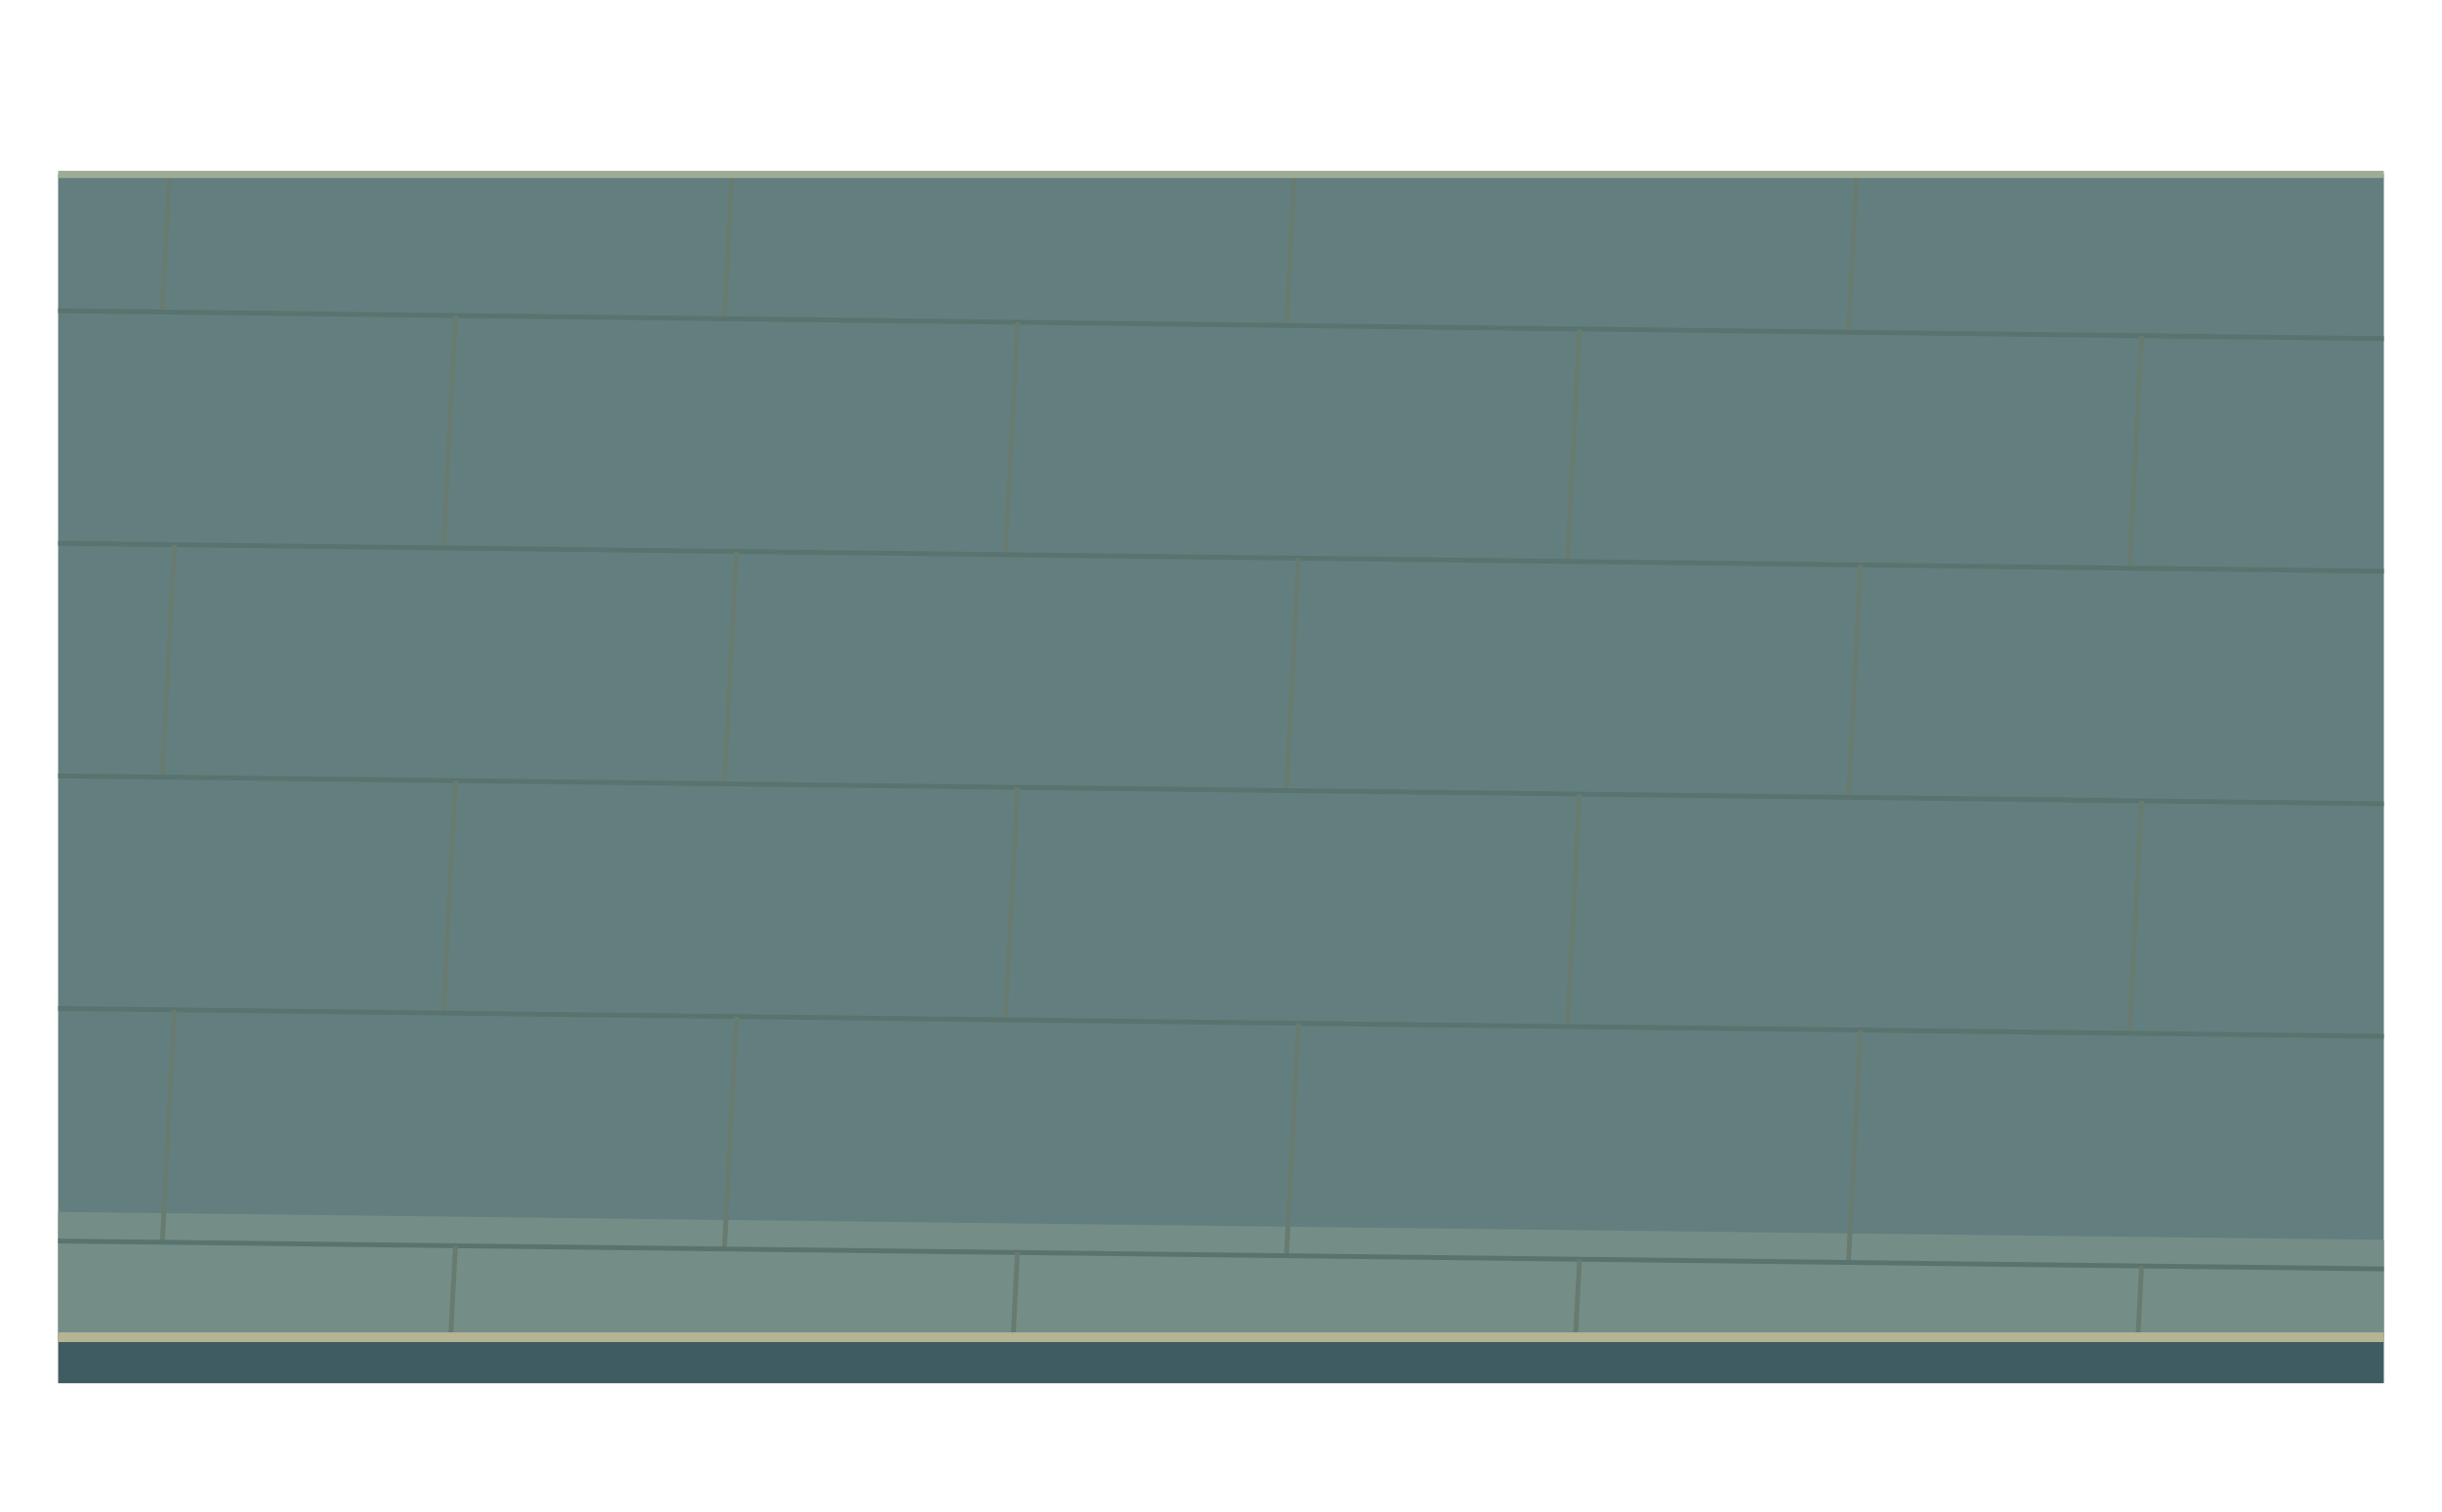
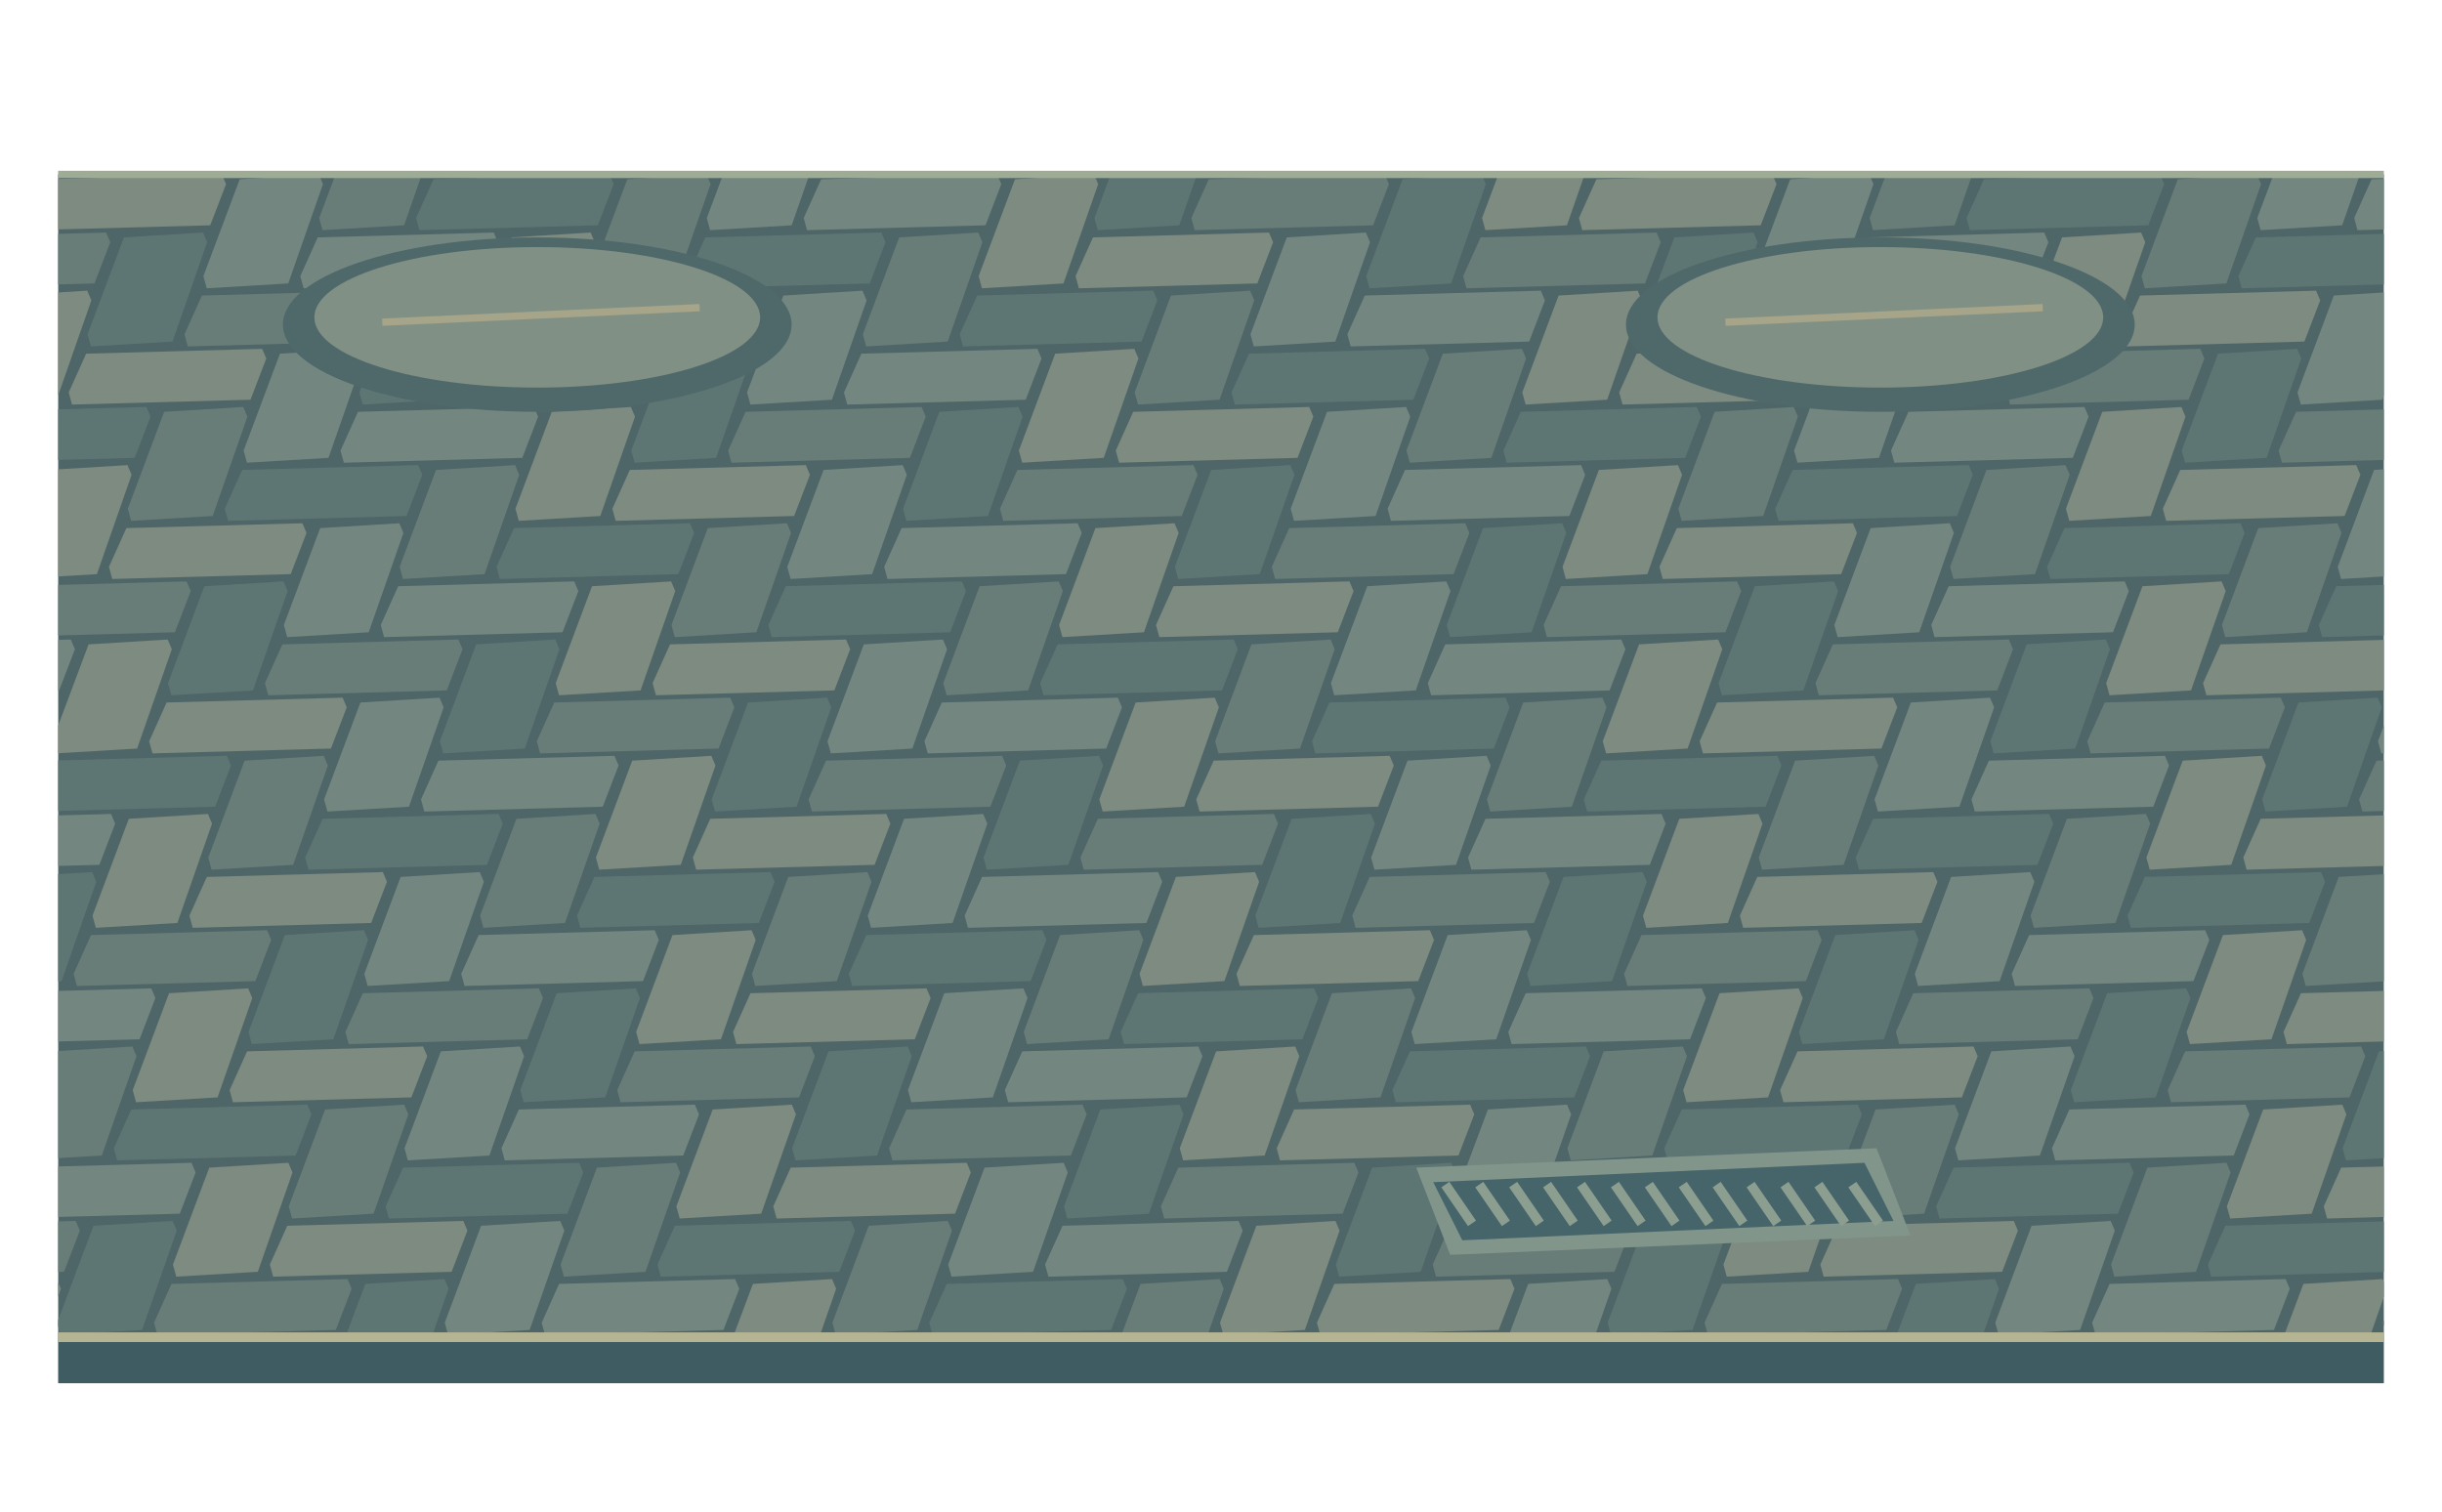
<svg xmlns="http://www.w3.org/2000/svg" width="1008" height="624" viewBox="0 0 1008 624">
  <defs>
    <clipPath id="floor">
      <path d="M24,72 L984,72 L984,552 L24,552 Z" />
    </clipPath>
  </defs>
  <g clip-path="url(#floor)">
-     <path d="M0 0H1008V624H0Z" fill="#637e7e" />
-     <polygon points="0,500 1008,512.096 1008,692.096 0,680" fill="#758d87" />
-     <polygon points="0,820 1008,832.096 1008,624 0,624" fill="#536f74" />
-     <polyline points="0,32 1008,44.096" fill="none" stroke="#59746e" stroke-width="2" />
-     <polyline points="72,32.864 67,128.804" fill="none" stroke="#677b70" stroke-width="2" />
-     <polyline points="304,35.648 299,131.588" fill="none" stroke="#677b70" stroke-width="2" />
-     <polyline points="536,38.432 531,134.372" fill="none" stroke="#677b70" stroke-width="2" />
-     <polyline points="768,41.216 763,137.156" fill="none" stroke="#677b70" stroke-width="2" />
-     <polyline points="1000,44 995,139.94" fill="none" stroke="#677b70" stroke-width="2" />
-     <polyline points="0,128 1008,140.096" fill="none" stroke="#59746e" stroke-width="2" />
-     <polyline points="188,130.256 183,226.196" fill="none" stroke="#677b70" stroke-width="2" />
-     <polyline points="420,133.04 415,228.98" fill="none" stroke="#677b70" stroke-width="2" />
-     <polyline points="652,135.824 647,231.764" fill="none" stroke="#677b70" stroke-width="2" />
-     <polyline points="884,138.608 879,234.548" fill="none" stroke="#677b70" stroke-width="2" />
-     <polyline points="0,224 1008,236.096" fill="none" stroke="#59746e" stroke-width="2" />
-     <polyline points="72,224.864 67,320.804" fill="none" stroke="#677b70" stroke-width="2" />
-     <polyline points="304,227.648 299,323.588" fill="none" stroke="#677b70" stroke-width="2" />
-     <polyline points="536,230.432 531,326.372" fill="none" stroke="#677b70" stroke-width="2" />
-     <polyline points="768,233.216 763,329.156" fill="none" stroke="#677b70" stroke-width="2" />
-     <polyline points="1000,236 995,331.94" fill="none" stroke="#677b70" stroke-width="2" />
-     <polyline points="0,320 1008,332.096" fill="none" stroke="#59746e" stroke-width="2" />
-     <polyline points="188,322.256 183,418.196" fill="none" stroke="#677b70" stroke-width="2" />
-     <polyline points="420,325.04 415,420.98" fill="none" stroke="#677b70" stroke-width="2" />
-     <polyline points="652,327.824 647,423.764" fill="none" stroke="#677b70" stroke-width="2" />
-     <polyline points="884,330.608 879,426.548" fill="none" stroke="#677b70" stroke-width="2" />
-     <polyline points="0,416 1008,428.096" fill="none" stroke="#59746e" stroke-width="2" />
-     <polyline points="72,416.864 67,512.804" fill="none" stroke="#677b70" stroke-width="2" />
-     <polyline points="304,419.648 299,515.588" fill="none" stroke="#677b70" stroke-width="2" />
-     <polyline points="536,422.432 531,518.372" fill="none" stroke="#677b70" stroke-width="2" />
-     <polyline points="768,425.216 763,521.156" fill="none" stroke="#677b70" stroke-width="2" />
-     <polyline points="1000,428 995,523.94" fill="none" stroke="#677b70" stroke-width="2" />
-     <polyline points="0,512 1008,524.096" fill="none" stroke="#59746e" stroke-width="2" />
-     <polyline points="188,514.256 183,610.196" fill="none" stroke="#677b70" stroke-width="2" />
-     <polyline points="420,517.04 415,612.98" fill="none" stroke="#677b70" stroke-width="2" />
-     <polyline points="652,519.824 647,615.764" fill="none" stroke="#677b70" stroke-width="2" />
-     <polyline points="884,522.608 879,618.548" fill="none" stroke="#677b70" stroke-width="2" />
-     <polyline points="0,608 1008,620.096" fill="none" stroke="#59746e" stroke-width="2" />
-     <polyline points="72,608.864 67,704.804" fill="none" stroke="#677b70" stroke-width="2" />
-     <polyline points="304,611.648 299,707.588" fill="none" stroke="#677b70" stroke-width="2" />
-     <polyline points="536,614.432 531,710.372" fill="none" stroke="#677b70" stroke-width="2" />
-     <polyline points="768,617.216 763,713.156" fill="none" stroke="#677b70" stroke-width="2" />
-     <polyline points="1000,620 995,715.94" fill="none" stroke="#677b70" stroke-width="2" />
+     <path d="M0 0h1008v624h-1008Z" fill="#4f6668" />
+     <g transform="skewX(-18)">
+       <polygon points="-117,74 -45,72 -42,76 -43,93 -116,95 -119,90" fill="#687d78" />
+       <polygon points="-77,98 -45,96 -42,100 -43,141 -76,143 -79,138" fill="#738780" />
+       <polygon points="-77,50 -5,48 -2,52 -3,69 -76,71 -79,66" fill="#738780" />
+       <polygon points="-37,74 -5,72 -2,76 -3,117 -36,119 -39,114" fill="#5d7674" />
+       <polygon points="-37,26 35,24 38,28 37,45 -36,47 -39,42" fill="#5d7674" />
+       <polygon points="3,50 35,48 38,52 37,93 4,95 1,90" fill="#7e8b80" />
+       <polygon points="3,2 75,0 78,4 77,21 4,23 1,18" fill="#7e8b80" />
+       <polygon points="43,26 75,24 78,28 77,69 44,71 41,66" fill="#687d78" />
+       <polygon points="-117,170 -45,168 -42,172 -43,189 -116,191 -119,186" fill="#7e8b80" />
+       <polygon points="-77,194 -45,192 -42,196 -43,237 -76,239 -79,234" fill="#5d7674" />
+       <polygon points="-77,146 -5,144 -2,148 -3,165 -76,167 -79,162" fill="#5d7674" />
+       <polygon points="-37,170 -5,168 -2,172 -3,213 -36,215 -39,210" fill="#738780" />
+       <polygon points="-37,122 35,120 38,124 37,141 -36,143 -39,138" fill="#738780" />
+       <polygon points="3,146 35,144 38,148 37,189 4,191 1,186" fill="#687d78" />
+       <polygon points="3,98 75,96 78,100 77,117 4,119 1,114" fill="#687d78" />
+       <polygon points="43,122 75,120 78,124 77,165 44,167 41,162" fill="#7e8b80" />
+       <polygon points="43,74 115,72 118,76 117,93 44,95 41,90" fill="#7e8b80" />
+       <polygon points="83,98 115,96 118,100 117,141 84,143 81,138" fill="#5d7674" />
+       <polygon points="83,50 155,48 158,52 157,69 84,71 81,66" fill="#5d7674" />
+       <polygon points="123,74 155,72 158,76 157,117 124,119 121,114" fill="#738780" />
+       <polygon points="123,26 195,24 198,28 197,45 124,47 121,42" fill="#738780" />
+       <polygon points="163,50 195,48 198,52 197,93 164,95 161,90" fill="#687d78" />
+       <polygon points="163,2 235,0 238,4 237,21 164,23 161,18" fill="#687d78" />
+       <polygon points="203,26 235,24 238,28 237,69 204,71 201,66" fill="#7e8b80" />
+       <polygon points="-117,266 -45,264 -42,268 -43,285 -116,287 -119,282" fill="#5d7674" />
+       <polygon points="-77,290 -45,288 -42,292 -43,333 -76,335 -79,330" fill="#7e8b80" />
+       <polygon points="-77,242 -5,240 -2,244 -3,261 -76,263 -79,258" fill="#7e8b80" />
+       <polygon points="-37,266 -5,264 -2,268 -3,309 -36,311 -39,306" fill="#687d78" />
+       <polygon points="-37,218 35,216 38,220 37,237 -36,239 -39,234" fill="#687d78" />
+       <polygon points="3,242 35,240 38,244 37,285 4,287 1,282" fill="#738780" />
+       <polygon points="3,194 75,192 78,196 77,213 4,215 1,210" fill="#738780" />
+       <polygon points="43,218 75,216 78,220 77,261 44,263 41,258" fill="#5d7674" />
+       <polygon points="43,170 115,168 118,172 117,189 44,191 41,186" fill="#5d7674" />
+       <polygon points="83,194 115,192 118,196 117,237 84,239 81,234" fill="#7e8b80" />
+       <polygon points="83,146 155,144 158,148 157,165 84,167 81,162" fill="#7e8b80" />
+       <polygon points="123,170 155,168 158,172 157,213 124,215 121,210" fill="#687d78" />
+       <polygon points="123,122 195,120 198,124 197,141 124,143 121,138" fill="#687d78" />
+       <polygon points="163,146 195,144 198,148 197,189 164,191 161,186" fill="#738780" />
+       <polygon points="163,98 235,96 238,100 237,117 164,119 161,114" fill="#738780" />
+       <polygon points="203,122 235,120 238,124 237,165 204,167 201,162" fill="#5d7674" />
+       <polygon points="203,74 275,72 278,76 277,93 204,95 201,90" fill="#5d7674" />
+       <polygon points="243,98 275,96 278,100 277,141 244,143 241,138" fill="#7e8b80" />
+       <polygon points="243,50 315,48 318,52 317,69 244,71 241,66" fill="#7e8b80" />
+       <polygon points="283,74 315,72 318,76 317,117 284,119 281,114" fill="#687d78" />
+       <polygon points="283,26 355,24 358,28 357,45 284,47 281,42" fill="#687d78" />
+       <polygon points="323,50 355,48 358,52 357,93 324,95 321,90" fill="#738780" />
+       <polygon points="323,2 395,0 398,4 397,21 324,23 321,18" fill="#738780" />
+       <polygon points="363,26 395,24 398,28 397,69 364,71 361,66" fill="#5d7674" />
+       <polygon points="-117,362 -45,360 -42,364 -43,381 -116,383 -119,378" fill="#738780" />
+       <polygon points="-77,386 -45,384 -42,388 -43,429 -76,431 -79,426" fill="#687d78" />
+       <polygon points="-77,338 -5,336 -2,340 -3,357 -76,359 -79,354" fill="#687d78" />
+       <polygon points="-37,362 -5,360 -2,364 -3,405 -36,407 -39,402" fill="#7e8b80" />
+       <polygon points="-37,314 35,312 38,316 37,333 -36,335 -39,330" fill="#7e8b80" />
+       <polygon points="3,338 35,336 38,340 37,381 4,383 1,378" fill="#5d7674" />
+       <polygon points="3,290 75,288 78,292 77,309 4,311 1,306" fill="#5d7674" />
+       <polygon points="43,314 75,312 78,316 77,357 44,359 41,354" fill="#738780" />
+       <polygon points="43,266 115,264 118,268 117,285 44,287 41,282" fill="#738780" />
+       <polygon points="83,290 115,288 118,292 117,333 84,335 81,330" fill="#687d78" />
+       <polygon points="83,242 155,240 158,244 157,261 84,263 81,258" fill="#687d78" />
+       <polygon points="123,266 155,264 158,268 157,309 124,311 121,306" fill="#7e8b80" />
+       <polygon points="123,218 195,216 198,220 197,237 124,239 121,234" fill="#7e8b80" />
+       <polygon points="163,242 195,240 198,244 197,285 164,287 161,282" fill="#5d7674" />
+       <polygon points="163,194 235,192 238,196 237,213 164,215 161,210" fill="#5d7674" />
+       <polygon points="203,218 235,216 238,220 237,261 204,263 201,258" fill="#738780" />
+       <polygon points="203,170 275,168 278,172 277,189 204,191 201,186" fill="#738780" />
+       <polygon points="243,194 275,192 278,196 277,237 244,239 241,234" fill="#687d78" />
+       <polygon points="243,146 315,144 318,148 317,165 244,167 241,162" fill="#687d78" />
+       <polygon points="283,170 315,168 318,172 317,213 284,215 281,210" fill="#7e8b80" />
+       <polygon points="283,122 355,120 358,124 357,141 284,143 281,138" fill="#7e8b80" />
+       <polygon points="323,146 355,144 358,148 357,189 324,191 321,186" fill="#5d7674" />
+       <polygon points="323,98 395,96 398,100 397,117 324,119 321,114" fill="#5d7674" />
+       <polygon points="363,122 395,120 398,124 397,165 364,167 361,162" fill="#738780" />
+       <polygon points="363,74 435,72 438,76 437,93 364,95 361,90" fill="#738780" />
+       <polygon points="403,98 435,96 438,100 437,141 404,143 401,138" fill="#687d78" />
+       <polygon points="403,50 475,48 478,52 477,69 404,71 401,66" fill="#687d78" />
+       <polygon points="443,74 475,72 478,76 477,117 444,119 441,114" fill="#7e8b80" />
+       <polygon points="443,26 515,24 518,28 517,45 444,47 441,42" fill="#7e8b80" />
+       <polygon points="483,50 515,48 518,52 517,93 484,95 481,90" fill="#5d7674" />
+       <polygon points="483,2 555,0 558,4 557,21 484,23 481,18" fill="#5d7674" />
+       <polygon points="523,26 555,24 558,28 557,69 524,71 521,66" fill="#738780" />
+       <polygon points="-117,458 -45,456 -42,460 -43,477 -116,479 -119,474" fill="#687d78" />
+       <polygon points="-77,482 -45,480 -42,484 -43,525 -76,527 -79,522" fill="#738780" />
+       <polygon points="-77,434 -5,432 -2,436 -3,453 -76,455 -79,450" fill="#738780" />
+       <polygon points="-37,458 -5,456 -2,460 -3,501 -36,503 -39,498" fill="#5d7674" />
+       <polygon points="-37,410 35,408 38,412 37,429 -36,431 -39,426" fill="#5d7674" />
+       <polygon points="3,434 35,432 38,436 37,477 4,479 1,474" fill="#7e8b80" />
+       <polygon points="3,386 75,384 78,388 77,405 4,407 1,402" fill="#7e8b80" />
+       <polygon points="43,410 75,408 78,412 77,453 44,455 41,450" fill="#687d78" />
+       <polygon points="43,362 115,360 118,364 117,381 44,383 41,378" fill="#687d78" />
+       <polygon points="83,386 115,384 118,388 117,429 84,431 81,426" fill="#738780" />
+       <polygon points="83,338 155,336 158,340 157,357 84,359 81,354" fill="#738780" />
+       <polygon points="123,362 155,360 158,364 157,405 124,407 121,402" fill="#5d7674" />
+       <polygon points="123,314 195,312 198,316 197,333 124,335 121,330" fill="#5d7674" />
+       <polygon points="163,338 195,336 198,340 197,381 164,383 161,378" fill="#7e8b80" />
+       <polygon points="163,290 235,288 238,292 237,309 164,311 161,306" fill="#7e8b80" />
+       <polygon points="203,314 235,312 238,316 237,357 204,359 201,354" fill="#687d78" />
+       <polygon points="203,266 275,264 278,268 277,285 204,287 201,282" fill="#687d78" />
+       <polygon points="243,290 275,288 278,292 277,333 244,335 241,330" fill="#738780" />
+       <polygon points="243,242 315,240 318,244 317,261 244,263 241,258" fill="#738780" />
+       <polygon points="283,266 315,264 318,268 317,309 284,311 281,306" fill="#5d7674" />
+       <polygon points="283,218 355,216 358,220 357,237 284,239 281,234" fill="#5d7674" />
+       <polygon points="323,242 355,240 358,244 357,285 324,287 321,282" fill="#7e8b80" />
+       <polygon points="323,194 395,192 398,196 397,213 324,215 321,210" fill="#7e8b80" />
+       <polygon points="363,218 395,216 398,220 397,261 364,263 361,258" fill="#687d78" />
+       <polygon points="363,170 435,168 438,172 437,189 364,191 361,186" fill="#687d78" />
+       <polygon points="403,194 435,192 438,196 437,237 404,239 401,234" fill="#738780" />
+       <polygon points="403,146 475,144 478,148 477,165 404,167 401,162" fill="#738780" />
+       <polygon points="443,170 475,168 478,172 477,213 444,215 441,210" fill="#5d7674" />
+       <polygon points="443,122 515,120 518,124 517,141 444,143 441,138" fill="#5d7674" />
+       <polygon points="483,146 515,144 518,148 517,189 484,191 481,186" fill="#7e8b80" />
+       <polygon points="483,98 555,96 558,100 557,117 484,119 481,114" fill="#7e8b80" />
+       <polygon points="523,122 555,120 558,124 557,165 524,167 521,162" fill="#687d78" />
+       <polygon points="523,74 595,72 598,76 597,93 524,95 521,90" fill="#687d78" />
+       <polygon points="563,98 595,96 598,100 597,141 564,143 561,138" fill="#738780" />
+       <polygon points="563,50 635,48 638,52 637,69 564,71 561,66" fill="#738780" />
+       <polygon points="603,74 635,72 638,76 637,117 604,119 601,114" fill="#5d7674" />
+       <polygon points="603,26 675,24 678,28 677,45 604,47 601,42" fill="#5d7674" />
+       <polygon points="643,50 675,48 678,52 677,93 644,95 641,90" fill="#7e8b80" />
+       <polygon points="643,2 715,0 718,4 717,21 644,23 641,18" fill="#7e8b80" />
+       <polygon points="683,26 715,24 718,28 717,69 684,71 681,66" fill="#687d78" />
+       <polygon points="-117,554 -45,552 -42,556 -43,573 -116,575 -119,570" fill="#7e8b80" />
+       <polygon points="-77,578 -45,576 -42,580 -43,621 -76,623 -79,618" fill="#5d7674" />
+       <polygon points="-77,530 -5,528 -2,532 -3,549 -76,551 -79,546" fill="#5d7674" />
+       <polygon points="-37,554 -5,552 -2,556 -3,597 -36,599 -39,594" fill="#738780" />
+       <polygon points="-37,506 35,504 38,508 37,525 -36,527 -39,522" fill="#738780" />
+       <polygon points="3,530 35,528 38,532 37,573 4,575 1,570" fill="#687d78" />
+       <polygon points="3,482 75,480 78,484 77,501 4,503 1,498" fill="#687d78" />
+       <polygon points="43,506 75,504 78,508 77,549 44,551 41,546" fill="#7e8b80" />
+       <polygon points="43,458 115,456 118,460 117,477 44,479 41,474" fill="#7e8b80" />
+       <polygon points="83,482 115,480 118,484 117,525 84,527 81,522" fill="#5d7674" />
+       <polygon points="83,434 155,432 158,436 157,453 84,455 81,450" fill="#5d7674" />
+       <polygon points="123,458 155,456 158,460 157,501 124,503 121,498" fill="#738780" />
+       <polygon points="123,410 195,408 198,412 197,429 124,431 121,426" fill="#738780" />
+       <polygon points="163,434 195,432 198,436 197,477 164,479 161,474" fill="#687d78" />
+       <polygon points="163,386 235,384 238,388 237,405 164,407 161,402" fill="#687d78" />
+       <polygon points="203,410 235,408 238,412 237,453 204,455 201,450" fill="#7e8b80" />
+       <polygon points="203,362 275,360 278,364 277,381 204,383 201,378" fill="#7e8b80" />
+       <polygon points="243,386 275,384 278,388 277,429 244,431 241,426" fill="#5d7674" />
+       <polygon points="243,338 315,336 318,340 317,357 244,359 241,354" fill="#5d7674" />
+       <polygon points="283,362 315,360 318,364 317,405 284,407 281,402" fill="#738780" />
+       <polygon points="283,314 355,312 358,316 357,333 284,335 281,330" fill="#738780" />
+       <polygon points="323,338 355,336 358,340 357,381 324,383 321,378" fill="#687d78" />
+       <polygon points="323,290 395,288 398,292 397,309 324,311 321,306" fill="#687d78" />
+       <polygon points="363,314 395,312 398,316 397,357 364,359 361,354" fill="#7e8b80" />
+       <polygon points="363,266 435,264 438,268 437,285 364,287 361,282" fill="#7e8b80" />
+       <polygon points="403,290 435,288 438,292 437,333 404,335 401,330" fill="#5d7674" />
+       <polygon points="403,242 475,240 478,244 477,261 404,263 401,258" fill="#5d7674" />
+       <polygon points="443,266 475,264 478,268 477,309 444,311 441,306" fill="#738780" />
+       <polygon points="443,218 515,216 518,220 517,237 444,239 441,234" fill="#738780" />
+       <polygon points="483,242 515,240 518,244 517,285 484,287 481,282" fill="#687d78" />
+       <polygon points="483,194 555,192 558,196 557,213 484,215 481,210" fill="#687d78" />
+       <polygon points="523,218 555,216 558,220 557,261 524,263 521,258" fill="#7e8b80" />
+       <polygon points="523,170 595,168 598,172 597,189 524,191 521,186" fill="#7e8b80" />
+       <polygon points="563,194 595,192 598,196 597,237 564,239 561,234" fill="#5d7674" />
+       <polygon points="563,146 635,144 638,148 637,165 564,167 561,162" fill="#5d7674" />
+       <polygon points="603,170 635,168 638,172 637,213 604,215 601,210" fill="#738780" />
+       <polygon points="603,122 675,120 678,124 677,141 604,143 601,138" fill="#738780" />
+       <polygon points="643,146 675,144 678,148 677,189 644,191 641,186" fill="#687d78" />
+       <polygon points="643,98 715,96 718,100 717,117 644,119 641,114" fill="#687d78" />
+       <polygon points="683,122 715,120 718,124 717,165 684,167 681,162" fill="#7e8b80" />
+       <polygon points="683,74 755,72 758,76 757,93 684,95 681,90" fill="#7e8b80" />
+       <polygon points="723,98 755,96 758,100 757,141 724,143 721,138" fill="#5d7674" />
+       <polygon points="723,50 795,48 798,52 797,69 724,71 721,66" fill="#5d7674" />
+       <polygon points="763,74 795,72 798,76 797,117 764,119 761,114" fill="#738780" />
+       <polygon points="763,26 835,24 838,28 837,45 764,47 761,42" fill="#738780" />
+       <polygon points="803,50 835,48 838,52 837,93 804,95 801,90" fill="#687d78" />
+       <polygon points="803,2 875,0 878,4 877,21 804,23 801,18" fill="#687d78" />
+       <polygon points="843,26 875,24 878,28 877,69 844,71 841,66" fill="#7e8b80" />
+       <polygon points="3,578 75,576 78,580 77,597 4,599 1,594" fill="#738780" />
+       <polygon points="43,602 75,600 78,604 77,645 44,647 41,642" fill="#5d7674" />
+       <polygon points="43,554 115,552 118,556 117,573 44,575 41,570" fill="#5d7674" />
+       <polygon points="83,578 115,576 118,580 117,621 84,623 81,618" fill="#7e8b80" />
+       <polygon points="83,530 155,528 158,532 157,549 84,551 81,546" fill="#7e8b80" />
+       <polygon points="123,554 155,552 158,556 157,597 124,599 121,594" fill="#687d78" />
+       <polygon points="123,506 195,504 198,508 197,525 124,527 121,522" fill="#687d78" />
+       <polygon points="163,530 195,528 198,532 197,573 164,575 161,570" fill="#738780" />
+       <polygon points="163,482 235,480 238,484 237,501 164,503 161,498" fill="#738780" />
+       <polygon points="203,506 235,504 238,508 237,549 204,551 201,546" fill="#5d7674" />
+       <polygon points="203,458 275,456 278,460 277,477 204,479 201,474" fill="#5d7674" />
+       <polygon points="243,482 275,480 278,484 277,525 244,527 241,522" fill="#7e8b80" />
+       <polygon points="243,434 315,432 318,436 317,453 244,455 241,450" fill="#7e8b80" />
+       <polygon points="283,458 315,456 318,460 317,501 284,503 281,498" fill="#687d78" />
+       <polygon points="283,410 355,408 358,412 357,429 284,431 281,426" fill="#687d78" />
+       <polygon points="323,434 355,432 358,436 357,477 324,479 321,474" fill="#738780" />
+       <polygon points="323,386 395,384 398,388 397,405 324,407 321,402" fill="#738780" />
+       <polygon points="363,410 395,408 398,412 397,453 364,455 361,450" fill="#5d7674" />
+       <polygon points="363,362 435,360 438,364 437,381 364,383 361,378" fill="#5d7674" />
+       <polygon points="403,386 435,384 438,388 437,429 404,431 401,426" fill="#7e8b80" />
+       <polygon points="403,338 475,336 478,340 477,357 404,359 401,354" fill="#7e8b80" />
+       <polygon points="443,362 475,360 478,364 477,405 444,407 441,402" fill="#687d78" />
+       <polygon points="443,314 515,312 518,316 517,333 444,335 441,330" fill="#687d78" />
+       <polygon points="483,338 515,336 518,340 517,381 484,383 481,378" fill="#738780" />
+       <polygon points="483,290 555,288 558,292 557,309 484,311 481,306" fill="#738780" />
+       <polygon points="523,314 555,312 558,316 557,357 524,359 521,354" fill="#5d7674" />
+       <polygon points="523,266 595,264 598,268 597,285 524,287 521,282" fill="#5d7674" />
+       <polygon points="563,290 595,288 598,292 597,333 564,335 561,330" fill="#7e8b80" />
+       <polygon points="563,242 635,240 638,244 637,261 564,263 561,258" fill="#7e8b80" />
+       <polygon points="603,266 635,264 638,268 637,309 604,311 601,306" fill="#687d78" />
+       <polygon points="603,218 675,216 678,220 677,237 604,239 601,234" fill="#687d78" />
+       <polygon points="643,242 675,240 678,244 677,285 644,287 641,282" fill="#738780" />
+       <polygon points="643,194 715,192 718,196 717,213 644,215 641,210" fill="#738780" />
+       <polygon points="683,218 715,216 718,220 717,261 684,263 681,258" fill="#5d7674" />
+       <polygon points="683,170 755,168 758,172 757,189 684,191 681,186" fill="#5d7674" />
+       <polygon points="723,194 755,192 758,196 757,237 724,239 721,234" fill="#7e8b80" />
+       <polygon points="723,146 795,144 798,148 797,165 724,167 721,162" fill="#7e8b80" />
+       <polygon points="763,170 795,168 798,172 797,213 764,215 761,210" fill="#687d78" />
+       <polygon points="763,122 835,120 838,124 837,141 764,143 761,138" fill="#687d78" />
+       <polygon points="803,146 835,144 838,148 837,189 804,191 801,186" fill="#738780" />
+       <polygon points="803,98 875,96 878,100 877,117 804,119 801,114" fill="#738780" />
+       <polygon points="843,122 875,120 878,124 877,165 844,167 841,162" fill="#5d7674" />
+       <polygon points="843,74 915,72 918,76 917,93 844,95 841,90" fill="#5d7674" />
+       <polygon points="883,98 915,96 918,100 917,141 884,143 881,138" fill="#7e8b80" />
+       <polygon points="883,50 955,48 958,52 957,69 884,71 881,66" fill="#7e8b80" />
+       <polygon points="923,74 955,72 958,76 957,117 924,119 921,114" fill="#687d78" />
+       <polygon points="923,26 995,24 998,28 997,45 924,47 921,42" fill="#687d78" />
+       <polygon points="963,50 995,48 998,52 997,93 964,95 961,90" fill="#738780" />
+       <polygon points="963,2 1035,0 1038,4 1037,21 964,23 961,18" fill="#738780" />
+       <polygon points="1003,26 1035,24 1038,28 1037,69 1004,71 1001,66" fill="#5d7674" />
+       <polygon points="163,578 235,576 238,580 237,597 164,599 161,594" fill="#5d7674" />
+       <polygon points="203,602 235,600 238,604 237,645 204,647 201,642" fill="#738780" />
+       <polygon points="203,554 275,552 278,556 277,573 204,575 201,570" fill="#738780" />
+       <polygon points="243,578 275,576 278,580 277,621 244,623 241,618" fill="#687d78" />
+       <polygon points="243,530 315,528 318,532 317,549 244,551 241,546" fill="#687d78" />
+       <polygon points="283,554 315,552 318,556 317,597 284,599 281,594" fill="#7e8b80" />
+       <polygon points="283,506 355,504 358,508 357,525 284,527 281,522" fill="#7e8b80" />
+       <polygon points="323,530 355,528 358,532 357,573 324,575 321,570" fill="#5d7674" />
+       <polygon points="323,482 395,480 398,484 397,501 324,503 321,498" fill="#5d7674" />
+       <polygon points="363,506 395,504 398,508 397,549 364,551 361,546" fill="#738780" />
+       <polygon points="363,458 435,456 438,460 437,477 364,479 361,474" fill="#738780" />
+       <polygon points="403,482 435,480 438,484 437,525 404,527 401,522" fill="#687d78" />
+       <polygon points="403,434 475,432 478,436 477,453 404,455 401,450" fill="#687d78" />
+       <polygon points="443,458 475,456 478,460 477,501 444,503 441,498" fill="#7e8b80" />
+       <polygon points="443,410 515,408 518,412 517,429 444,431 441,426" fill="#7e8b80" />
+       <polygon points="483,434 515,432 518,436 517,477 484,479 481,474" fill="#5d7674" />
+       <polygon points="483,386 555,384 558,388 557,405 484,407 481,402" fill="#5d7674" />
+       <polygon points="523,410 555,408 558,412 557,453 524,455 521,450" fill="#738780" />
+       <polygon points="523,362 595,360 598,364 597,381 524,383 521,378" fill="#738780" />
+       <polygon points="563,386 595,384 598,388 597,429 564,431 561,426" fill="#687d78" />
+       <polygon points="563,338 635,336 638,340 637,357 564,359 561,354" fill="#687d78" />
+       <polygon points="603,362 635,360 638,364 637,405 604,407 601,402" fill="#7e8b80" />
+       <polygon points="603,314 675,312 678,316 677,333 604,335 601,330" fill="#7e8b80" />
+       <polygon points="643,338 675,336 678,340 677,381 644,383 641,378" fill="#5d7674" />
+       <polygon points="643,290 715,288 718,292 717,309 644,311 641,306" fill="#5d7674" />
+       <polygon points="683,314 715,312 718,316 717,357 684,359 681,354" fill="#738780" />
+       <polygon points="683,266 755,264 758,268 757,285 684,287 681,282" fill="#738780" />
+       <polygon points="723,290 755,288 758,292 757,333 724,335 721,330" fill="#687d78" />
+       <polygon points="723,242 795,240 798,244 797,261 724,263 721,258" fill="#687d78" />
+       <polygon points="763,266 795,264 798,268 797,309 764,311 761,306" fill="#7e8b80" />
+       <polygon points="763,218 835,216 838,220 837,237 764,239 761,234" fill="#7e8b80" />
+       <polygon points="803,242 835,240 838,244 837,285 804,287 801,282" fill="#5d7674" />
+       <polygon points="803,194 875,192 878,196 877,213 804,215 801,210" fill="#5d7674" />
+       <polygon points="843,218 875,216 878,220 877,261 844,263 841,258" fill="#738780" />
+       <polygon points="843,170 915,168 918,172 917,189 844,191 841,186" fill="#738780" />
+       <polygon points="883,194 915,192 918,196 917,237 884,239 881,234" fill="#687d78" />
+       <polygon points="883,146 955,144 958,148 957,165 884,167 881,162" fill="#687d78" />
+       <polygon points="923,170 955,168 958,172 957,213 924,215 921,210" fill="#7e8b80" />
+       <polygon points="923,122 995,120 998,124 997,141 924,143 921,138" fill="#7e8b80" />
+       <polygon points="963,146 995,144 998,148 997,189 964,191 961,186" fill="#5d7674" />
+       <polygon points="963,98 1035,96 1038,100 1037,117 964,119 961,114" fill="#5d7674" />
+       <polygon points="1003,122 1035,120 1038,124 1037,165 1004,167 1001,162" fill="#738780" />
+       <polygon points="1003,74 1075,72 1078,76 1077,93 1004,95 1001,90" fill="#738780" />
+       <polygon points="1043,98 1075,96 1078,100 1077,141 1044,143 1041,138" fill="#687d78" />
+       <polygon points="1043,50 1115,48 1118,52 1117,69 1044,71 1041,66" fill="#687d78" />
+       <polygon points="1083,74 1115,72 1118,76 1117,117 1084,119 1081,114" fill="#7e8b80" />
+       <polygon points="1083,26 1155,24 1158,28 1157,45 1084,47 1081,42" fill="#7e8b80" />
+       <polygon points="1123,50 1155,48 1158,52 1157,93 1124,95 1121,90" fill="#5d7674" />
+       <polygon points="1123,2 1195,0 1198,4 1197,21 1124,23 1121,18" fill="#5d7674" />
+       <polygon points="1163,26 1195,24 1198,28 1197,69 1164,71 1161,66" fill="#738780" />
+       <polygon points="323,578 395,576 398,580 397,597 324,599 321,594" fill="#7e8b80" />
+       <polygon points="363,602 395,600 398,604 397,645 364,647 361,642" fill="#687d78" />
+       <polygon points="363,554 435,552 438,556 437,573 364,575 361,570" fill="#687d78" />
+       <polygon points="403,578 435,576 438,580 437,621 404,623 401,618" fill="#738780" />
+       <polygon points="403,530 475,528 478,532 477,549 404,551 401,546" fill="#738780" />
+       <polygon points="443,554 475,552 478,556 477,597 444,599 441,594" fill="#5d7674" />
+       <polygon points="443,506 515,504 518,508 517,525 444,527 441,522" fill="#5d7674" />
+       <polygon points="483,530 515,528 518,532 517,573 484,575 481,570" fill="#7e8b80" />
+       <polygon points="483,482 555,480 558,484 557,501 484,503 481,498" fill="#7e8b80" />
+       <polygon points="523,506 555,504 558,508 557,549 524,551 521,546" fill="#687d78" />
+       <polygon points="523,458 595,456 598,460 597,477 524,479 521,474" fill="#687d78" />
+       <polygon points="563,482 595,480 598,484 597,525 564,527 561,522" fill="#738780" />
+       <polygon points="563,434 635,432 638,436 637,453 564,455 561,450" fill="#738780" />
+       <polygon points="603,458 635,456 638,460 637,501 604,503 601,498" fill="#5d7674" />
+       <polygon points="603,410 675,408 678,412 677,429 604,431 601,426" fill="#5d7674" />
+       <polygon points="643,434 675,432 678,436 677,477 644,479 641,474" fill="#7e8b80" />
+       <polygon points="643,386 715,384 718,388 717,405 644,407 641,402" fill="#7e8b80" />
+       <polygon points="683,410 715,408 718,412 717,453 684,455 681,450" fill="#687d78" />
+       <polygon points="683,362 755,360 758,364 757,381 684,383 681,378" fill="#687d78" />
+       <polygon points="723,386 755,384 758,388 757,429 724,431 721,426" fill="#738780" />
+       <polygon points="723,338 795,336 798,340 797,357 724,359 721,354" fill="#738780" />
+       <polygon points="763,362 795,360 798,364 797,405 764,407 761,402" fill="#5d7674" />
+       <polygon points="763,314 835,312 838,316 837,333 764,335 761,330" fill="#5d7674" />
+       <polygon points="803,338 835,336 838,340 837,381 804,383 801,378" fill="#7e8b80" />
+       <polygon points="803,290 875,288 878,292 877,309 804,311 801,306" fill="#7e8b80" />
+       <polygon points="843,314 875,312 878,316 877,357 844,359 841,354" fill="#687d78" />
+       <polygon points="843,266 915,264 918,268 917,285 844,287 841,282" fill="#687d78" />
+       <polygon points="883,290 915,288 918,292 917,333 884,335 881,330" fill="#738780" />
+       <polygon points="883,242 955,240 958,244 957,261 884,263 881,258" fill="#738780" />
+       <polygon points="923,266 955,264 958,268 957,309 924,311 921,306" fill="#5d7674" />
+       <polygon points="923,218 995,216 998,220 997,237 924,239 921,234" fill="#5d7674" />
+       <polygon points="963,242 995,240 998,244 997,285 964,287 961,282" fill="#7e8b80" />
+       <polygon points="963,194 1035,192 1038,196 1037,213 964,215 961,210" fill="#7e8b80" />
+       <polygon points="1003,218 1035,216 1038,220 1037,261 1004,263 1001,258" fill="#687d78" />
+       <polygon points="1003,170 1075,168 1078,172 1077,189 1004,191 1001,186" fill="#687d78" />
+       <polygon points="1043,194 1075,192 1078,196 1077,237 1044,239 1041,234" fill="#738780" />
+       <polygon points="1043,146 1115,144 1118,148 1117,165 1044,167 1041,162" fill="#738780" />
+       <polygon points="1083,170 1115,168 1118,172 1117,213 1084,215 1081,210" fill="#5d7674" />
+       <polygon points="1083,122 1155,120 1158,124 1157,141 1084,143 1081,138" fill="#5d7674" />
+       <polygon points="1123,146 1155,144 1158,148 1157,189 1124,191 1121,186" fill="#7e8b80" />
+       <polygon points="1123,98 1195,96 1198,100 1197,117 1124,119 1121,114" fill="#7e8b80" />
+       <polygon points="1163,122 1195,120 1198,124 1197,165 1164,167 1161,162" fill="#687d78" />
+       <polygon points="1163,74 1235,72 1238,76 1237,93 1164,95 1161,90" fill="#687d78" />
+       <polygon points="1203,98 1235,96 1238,100 1237,141 1204,143 1201,138" fill="#738780" />
+       <polygon points="1203,50 1275,48 1278,52 1277,69 1204,71 1201,66" fill="#738780" />
+       <polygon points="1243,74 1275,72 1278,76 1277,117 1244,119 1241,114" fill="#5d7674" />
+       <polygon points="483,578 555,576 558,580 557,597 484,599 481,594" fill="#687d78" />
+       <polygon points="523,602 555,600 558,604 557,645 524,647 521,642" fill="#7e8b80" />
+       <polygon points="523,554 595,552 598,556 597,573 524,575 521,570" fill="#7e8b80" />
+       <polygon points="563,578 595,576 598,580 597,621 564,623 561,618" fill="#5d7674" />
+       <polygon points="563,530 635,528 638,532 637,549 564,551 561,546" fill="#5d7674" />
+       <polygon points="603,554 635,552 638,556 637,597 604,599 601,594" fill="#738780" />
+       <polygon points="603,506 675,504 678,508 677,525 604,527 601,522" fill="#738780" />
+       <polygon points="643,530 675,528 678,532 677,573 644,575 641,570" fill="#687d78" />
+       <polygon points="643,482 715,480 718,484 717,501 644,503 641,498" fill="#687d78" />
+       <polygon points="683,506 715,504 718,508 717,549 684,551 681,546" fill="#7e8b80" />
+       <polygon points="683,458 755,456 758,460 757,477 684,479 681,474" fill="#7e8b80" />
+       <polygon points="723,482 755,480 758,484 757,525 724,527 721,522" fill="#5d7674" />
+       <polygon points="723,434 795,432 798,436 797,453 724,455 721,450" fill="#5d7674" />
+       <polygon points="763,458 795,456 798,460 797,501 764,503 761,498" fill="#738780" />
+       <polygon points="763,410 835,408 838,412 837,429 764,431 761,426" fill="#738780" />
+       <polygon points="803,434 835,432 838,436 837,477 804,479 801,474" fill="#687d78" />
+       <polygon points="803,386 875,384 878,388 877,405 804,407 801,402" fill="#687d78" />
+       <polygon points="843,410 875,408 878,412 877,453 844,455 841,450" fill="#7e8b80" />
+       <polygon points="843,362 915,360 918,364 917,381 844,383 841,378" fill="#7e8b80" />
+       <polygon points="883,386 915,384 918,388 917,429 884,431 881,426" fill="#5d7674" />
+       <polygon points="883,338 955,336 958,340 957,357 884,359 881,354" fill="#5d7674" />
+       <polygon points="923,362 955,360 958,364 957,405 924,407 921,402" fill="#738780" />
+       <polygon points="923,314 995,312 998,316 997,333 924,335 921,330" fill="#738780" />
+       <polygon points="963,338 995,336 998,340 997,381 964,383 961,378" fill="#687d78" />
+       <polygon points="963,290 1035,288 1038,292 1037,309 964,311 961,306" fill="#687d78" />
+       <polygon points="1003,314 1035,312 1038,316 1037,357 1004,359 1001,354" fill="#7e8b80" />
+       <polygon points="1003,266 1075,264 1078,268 1077,285 1004,287 1001,282" fill="#7e8b80" />
+       <polygon points="1043,290 1075,288 1078,292 1077,333 1044,335 1041,330" fill="#5d7674" />
+       <polygon points="1043,242 1115,240 1118,244 1117,261 1044,263 1041,258" fill="#5d7674" />
+       <polygon points="1083,266 1115,264 1118,268 1117,309 1084,311 1081,306" fill="#738780" />
+       <polygon points="1083,218 1155,216 1158,220 1157,237 1084,239 1081,234" fill="#738780" />
+       <polygon points="1123,242 1155,240 1158,244 1157,285 1124,287 1121,282" fill="#687d78" />
+       <polygon points="1123,194 1195,192 1198,196 1197,213 1124,215 1121,210" fill="#687d78" />
+       <polygon points="1163,218 1195,216 1198,220 1197,261 1164,263 1161,258" fill="#7e8b80" />
+       <polygon points="1163,170 1235,168 1238,172 1237,189 1164,191 1161,186" fill="#7e8b80" />
+       <polygon points="1203,194 1235,192 1238,196 1237,237 1204,239 1201,234" fill="#5d7674" />
+       <polygon points="1203,146 1275,144 1278,148 1277,165 1204,167 1201,162" fill="#5d7674" />
+       <polygon points="1243,170 1275,168 1278,172 1277,213 1244,215 1241,210" fill="#738780" />
+       <polygon points="643,578 715,576 718,580 717,597 644,599 641,594" fill="#738780" />
+       <polygon points="683,602 715,600 718,604 717,645 684,647 681,642" fill="#5d7674" />
+       <polygon points="683,554 755,552 758,556 757,573 684,575 681,570" fill="#5d7674" />
+       <polygon points="723,578 755,576 758,580 757,621 724,623 721,618" fill="#7e8b80" />
+       <polygon points="723,530 795,528 798,532 797,549 724,551 721,546" fill="#7e8b80" />
+       <polygon points="763,554 795,552 798,556 797,597 764,599 761,594" fill="#687d78" />
+       <polygon points="763,506 835,504 838,508 837,525 764,527 761,522" fill="#687d78" />
+       <polygon points="803,530 835,528 838,532 837,573 804,575 801,570" fill="#738780" />
+       <polygon points="803,482 875,480 878,484 877,501 804,503 801,498" fill="#738780" />
+       <polygon points="843,506 875,504 878,508 877,549 844,551 841,546" fill="#5d7674" />
+       <polygon points="843,458 915,456 918,460 917,477 844,479 841,474" fill="#5d7674" />
+       <polygon points="883,482 915,480 918,484 917,525 884,527 881,522" fill="#7e8b80" />
+       <polygon points="883,434 955,432 958,436 957,453 884,455 881,450" fill="#7e8b80" />
+       <polygon points="923,458 955,456 958,460 957,501 924,503 921,498" fill="#687d78" />
+       <polygon points="923,410 995,408 998,412 997,429 924,431 921,426" fill="#687d78" />
+       <polygon points="963,434 995,432 998,436 997,477 964,479 961,474" fill="#738780" />
+       <polygon points="963,386 1035,384 1038,388 1037,405 964,407 961,402" fill="#738780" />
+       <polygon points="1003,410 1035,408 1038,412 1037,453 1004,455 1001,450" fill="#5d7674" />
+       <polygon points="1003,362 1075,360 1078,364 1077,381 1004,383 1001,378" fill="#5d7674" />
+       <polygon points="1043,386 1075,384 1078,388 1077,429 1044,431 1041,426" fill="#7e8b80" />
+       <polygon points="1043,338 1115,336 1118,340 1117,357 1044,359 1041,354" fill="#7e8b80" />
+       <polygon points="1083,362 1115,360 1118,364 1117,405 1084,407 1081,402" fill="#687d78" />
+       <polygon points="1083,314 1155,312 1158,316 1157,333 1084,335 1081,330" fill="#687d78" />
+       <polygon points="1123,338 1155,336 1158,340 1157,381 1124,383 1121,378" fill="#738780" />
+       <polygon points="1123,290 1195,288 1198,292 1197,309 1124,311 1121,306" fill="#738780" />
+       <polygon points="1163,314 1195,312 1198,316 1197,357 1164,359 1161,354" fill="#5d7674" />
+       <polygon points="1163,266 1235,264 1238,268 1237,285 1164,287 1161,282" fill="#5d7674" />
+       <polygon points="1203,290 1235,288 1238,292 1237,333 1204,335 1201,330" fill="#7e8b80" />
+       <polygon points="1203,242 1275,240 1278,244 1277,261 1204,263 1201,258" fill="#7e8b80" />
+       <polygon points="1243,266 1275,264 1278,268 1277,309 1244,311 1241,306" fill="#687d78" />
+       <polygon points="803,578 875,576 878,580 877,597 804,599 801,594" fill="#5d7674" />
+       <polygon points="843,602 875,600 878,604 877,645 844,647 841,642" fill="#738780" />
+       <polygon points="843,554 915,552 918,556 917,573 844,575 841,570" fill="#738780" />
+       <polygon points="883,578 915,576 918,580 917,621 884,623 881,618" fill="#687d78" />
+       <polygon points="883,530 955,528 958,532 957,549 884,551 881,546" fill="#687d78" />
+       <polygon points="923,554 955,552 958,556 957,597 924,599 921,594" fill="#7e8b80" />
+       <polygon points="923,506 995,504 998,508 997,525 924,527 921,522" fill="#7e8b80" />
+       <polygon points="963,530 995,528 998,532 997,573 964,575 961,570" fill="#5d7674" />
+       <polygon points="963,482 1035,480 1038,484 1037,501 964,503 961,498" fill="#5d7674" />
+       <polygon points="1003,506 1035,504 1038,508 1037,549 1004,551 1001,546" fill="#738780" />
+       <polygon points="1003,458 1075,456 1078,460 1077,477 1004,479 1001,474" fill="#738780" />
+       <polygon points="1043,482 1075,480 1078,484 1077,525 1044,527 1041,522" fill="#687d78" />
+       <polygon points="1043,434 1115,432 1118,436 1117,453 1044,455 1041,450" fill="#687d78" />
+       <polygon points="1083,458 1115,456 1118,460 1117,501 1084,503 1081,498" fill="#7e8b80" />
+       <polygon points="1083,410 1155,408 1158,412 1157,429 1084,431 1081,426" fill="#7e8b80" />
+       <polygon points="1123,434 1155,432 1158,436 1157,477 1124,479 1121,474" fill="#5d7674" />
+       <polygon points="1123,386 1195,384 1198,388 1197,405 1124,407 1121,402" fill="#5d7674" />
+       <polygon points="1163,410 1195,408 1198,412 1197,453 1164,455 1161,450" fill="#738780" />
+       <polygon points="1163,362 1235,360 1238,364 1237,381 1164,383 1161,378" fill="#738780" />
+       <polygon points="1203,386 1235,384 1238,388 1237,429 1204,431 1201,426" fill="#687d78" />
+       <polygon points="1203,338 1275,336 1278,340 1277,357 1204,359 1201,354" fill="#687d78" />
+       <polygon points="1243,362 1275,360 1278,364 1277,405 1244,407 1241,402" fill="#7e8b80" />
+       <polygon points="963,578 1035,576 1038,580 1037,597 964,599 961,594" fill="#7e8b80" />
+       <polygon points="1003,602 1035,600 1038,604 1037,645 1004,647 1001,642" fill="#687d78" />
+       <polygon points="1003,554 1075,552 1078,556 1077,573 1004,575 1001,570" fill="#687d78" />
+       <polygon points="1043,578 1075,576 1078,580 1077,621 1044,623 1041,618" fill="#738780" />
+       <polygon points="1043,530 1115,528 1118,532 1117,549 1044,551 1041,546" fill="#738780" />
+       <polygon points="1083,554 1115,552 1118,556 1117,597 1084,599 1081,594" fill="#5d7674" />
+       <polygon points="1083,506 1155,504 1158,508 1157,525 1084,527 1081,522" fill="#5d7674" />
+       <polygon points="1123,530 1155,528 1158,532 1157,573 1124,575 1121,570" fill="#7e8b80" />
+       <polygon points="1123,482 1195,480 1198,484 1197,501 1124,503 1121,498" fill="#7e8b80" />
+       <polygon points="1163,506 1195,504 1198,508 1197,549 1164,551 1161,546" fill="#687d78" />
+       <polygon points="1163,458 1235,456 1238,460 1237,477 1164,479 1161,474" fill="#687d78" />
+       <polygon points="1203,482 1235,480 1238,484 1237,525 1204,527 1201,522" fill="#738780" />
+       <polygon points="1203,434 1275,432 1278,436 1277,453 1204,455 1201,450" fill="#738780" />
+       <polygon points="1243,458 1275,456 1278,460 1277,501 1244,503 1241,498" fill="#5d7674" />
+       <polygon points="1123,578 1195,576 1198,580 1197,597 1124,599 1121,594" fill="#687d78" />
+       <polygon points="1163,602 1195,600 1198,604 1197,645 1164,647 1161,642" fill="#7e8b80" />
+       <polygon points="1163,554 1235,552 1238,556 1237,573 1164,575 1161,570" fill="#7e8b80" />
+       <polygon points="1203,578 1235,576 1238,580 1237,621 1204,623 1201,618" fill="#5d7674" />
+       <polygon points="1203,530 1275,528 1278,532 1277,549 1204,551 1201,546" fill="#5d7674" />
+       <polygon points="1243,554 1275,552 1278,556 1277,597 1244,599 1241,594" fill="#738780" />
+     </g>
+     <ellipse cx="221.76" cy="134" rx="105" ry="36" fill="#4f696b" />
+     <ellipse cx="221.76" cy="131" rx="92" ry="29" fill="#819085" />
+     <polyline points="157.8,133 288.8,127" fill="none" stroke="#a6a489" stroke-width="3" />
+     <ellipse cx="776.16" cy="134" rx="105" ry="36" fill="#4f696b" />
+     <ellipse cx="776.16" cy="131" rx="92" ry="29" fill="#819085" />
+     <polyline points="712.2,133 843.2,127" fill="none" stroke="#a6a489" stroke-width="3" />
+     <polygon points="584.6,482 774.6,474 788.6,510 598.6,518" fill="#81958b" />
+     <polygon points="591.6,488 769.6,480 781.6,504 603.6,512" fill="#46656a" />
+     <polyline points="596.6,489 607.6,505" fill="none" stroke="#8b9e8f" stroke-width="4" />
+     <polyline points="610.6,489 621.6,505" fill="none" stroke="#8b9e8f" stroke-width="4" />
+     <polyline points="624.6,489 635.6,505" fill="none" stroke="#8b9e8f" stroke-width="4" />
+     <polyline points="638.6,489 649.6,505" fill="none" stroke="#8b9e8f" stroke-width="4" />
+     <polyline points="652.6,489 663.6,505" fill="none" stroke="#8b9e8f" stroke-width="4" />
+     <polyline points="666.6,489 677.6,505" fill="none" stroke="#8b9e8f" stroke-width="4" />
+     <polyline points="680.6,489 691.6,505" fill="none" stroke="#8b9e8f" stroke-width="4" />
+     <polyline points="694.6,489 705.6,505" fill="none" stroke="#8b9e8f" stroke-width="4" />
+     <polyline points="708.6,489 719.6,505" fill="none" stroke="#8b9e8f" stroke-width="4" />
+     <polyline points="722.6,489 733.6,505" fill="none" stroke="#8b9e8f" stroke-width="4" />
+     <polyline points="736.6,489 747.6,505" fill="none" stroke="#8b9e8f" stroke-width="4" />
+     <polyline points="750.6,489 761.6,505" fill="none" stroke="#8b9e8f" stroke-width="4" />
+     <polyline points="764.6,489 775.6,505" fill="none" stroke="#8b9e8f" stroke-width="4" />
  </g>
  <polyline points="24,72 984,72" fill="none" stroke="#9eac96" stroke-width="3" />
  <polygon points="24,552 984,552 984,571 24,571" fill="#3f5c63" />
  <polyline points="984,552 24,552" fill="none" stroke="#b5b493" stroke-width="4" />
</svg>
